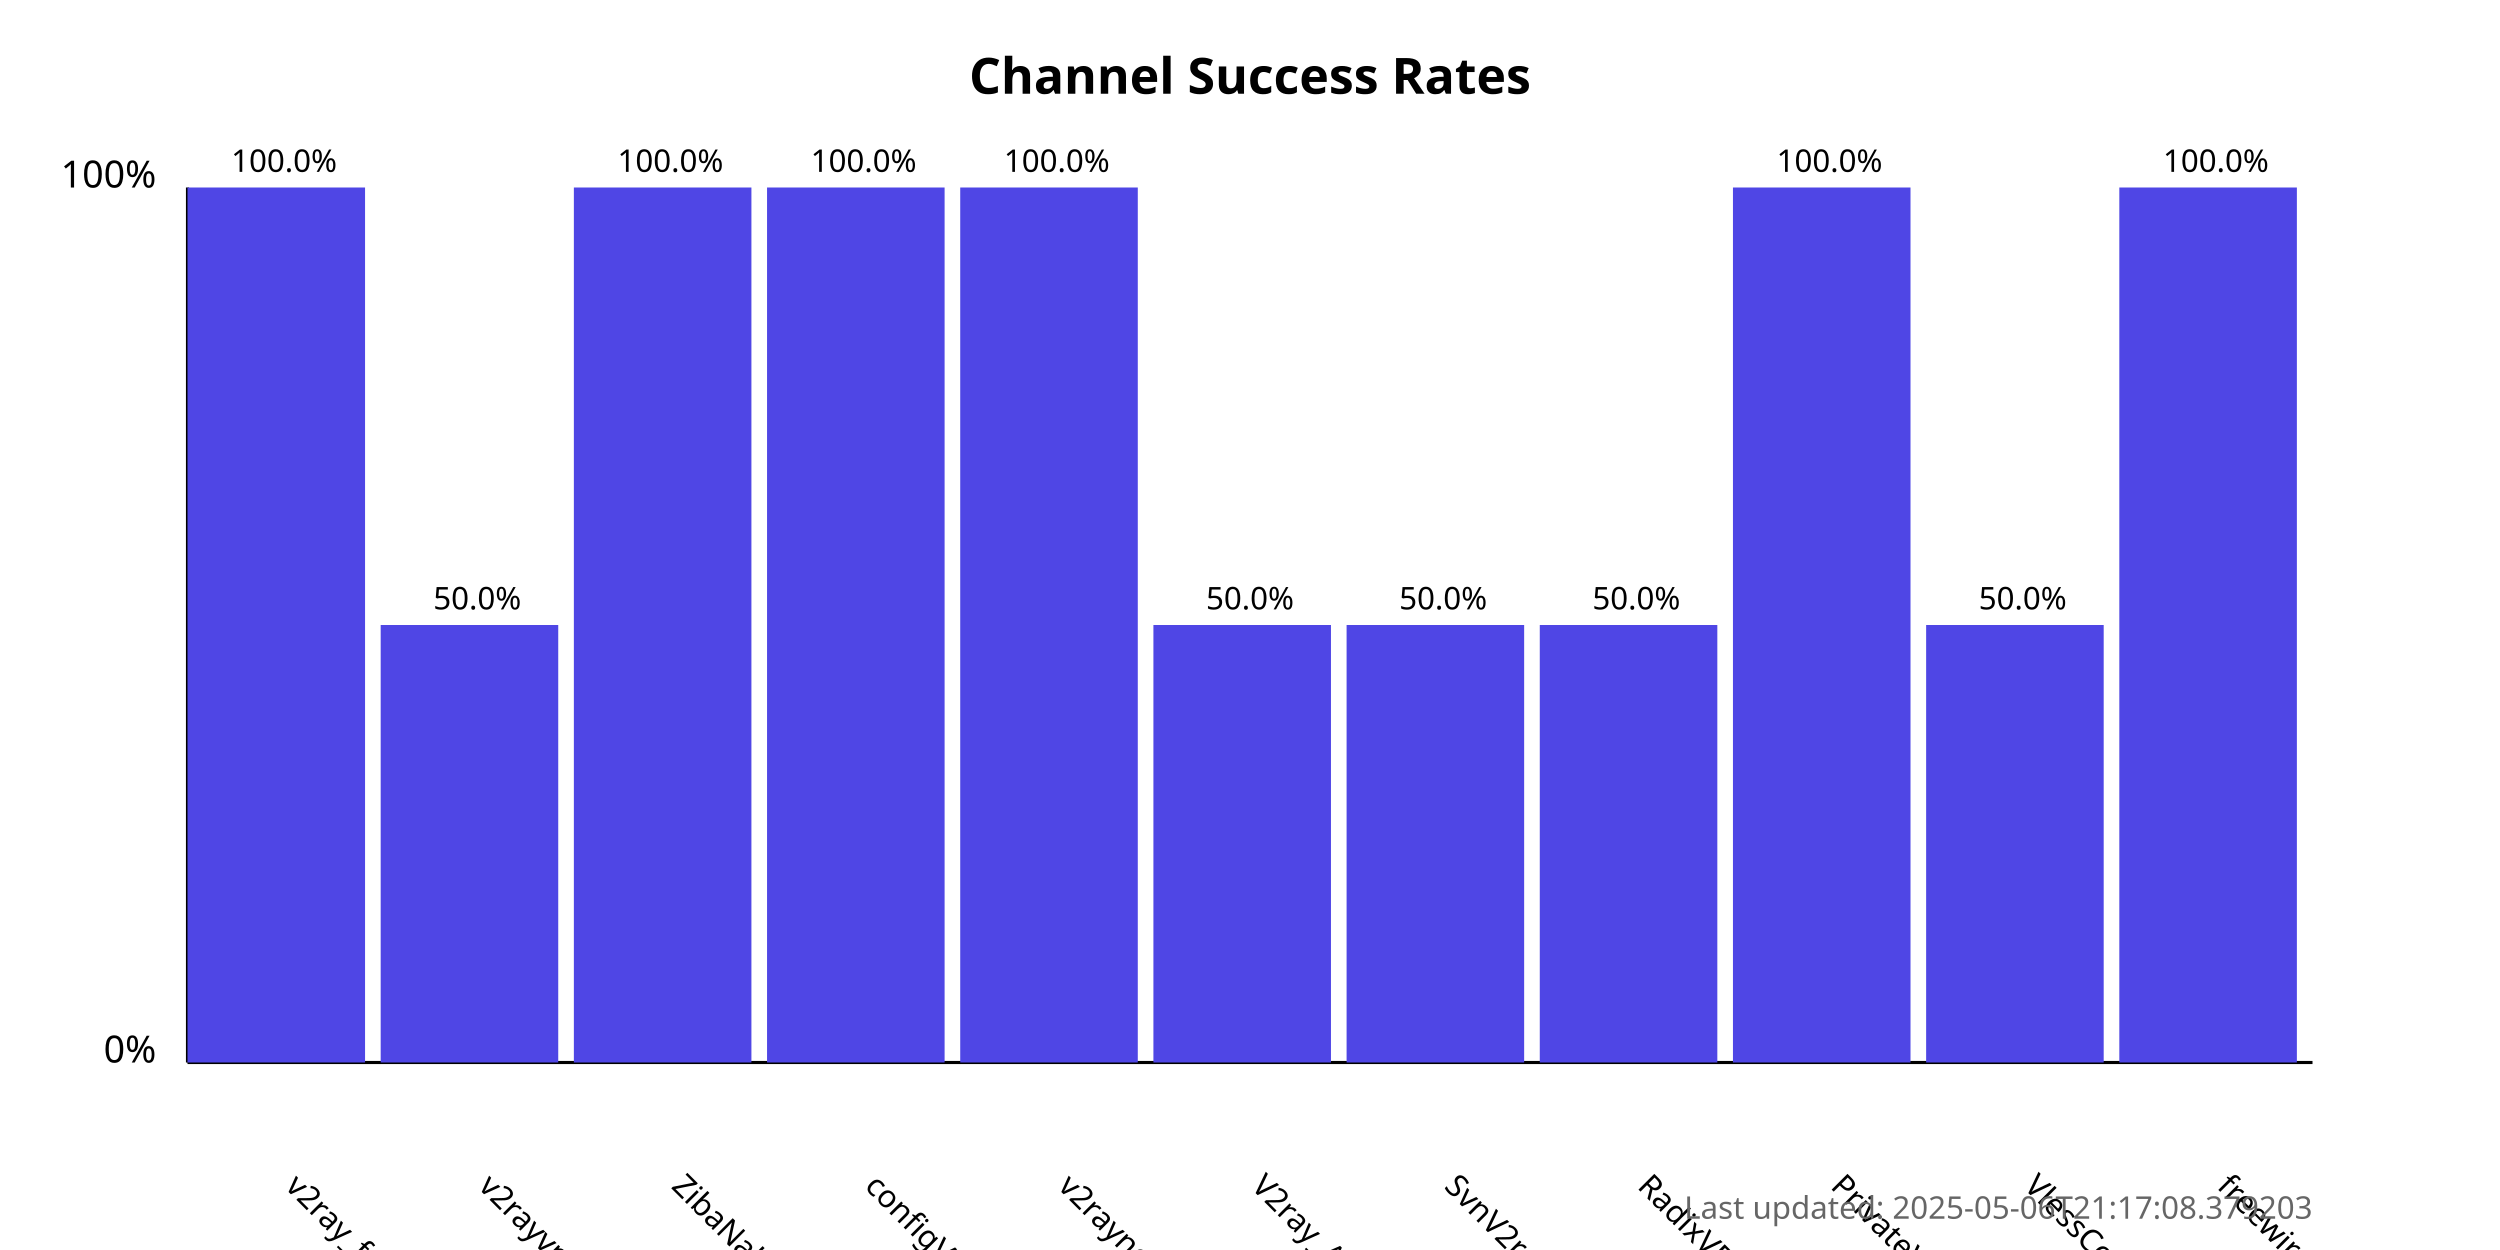
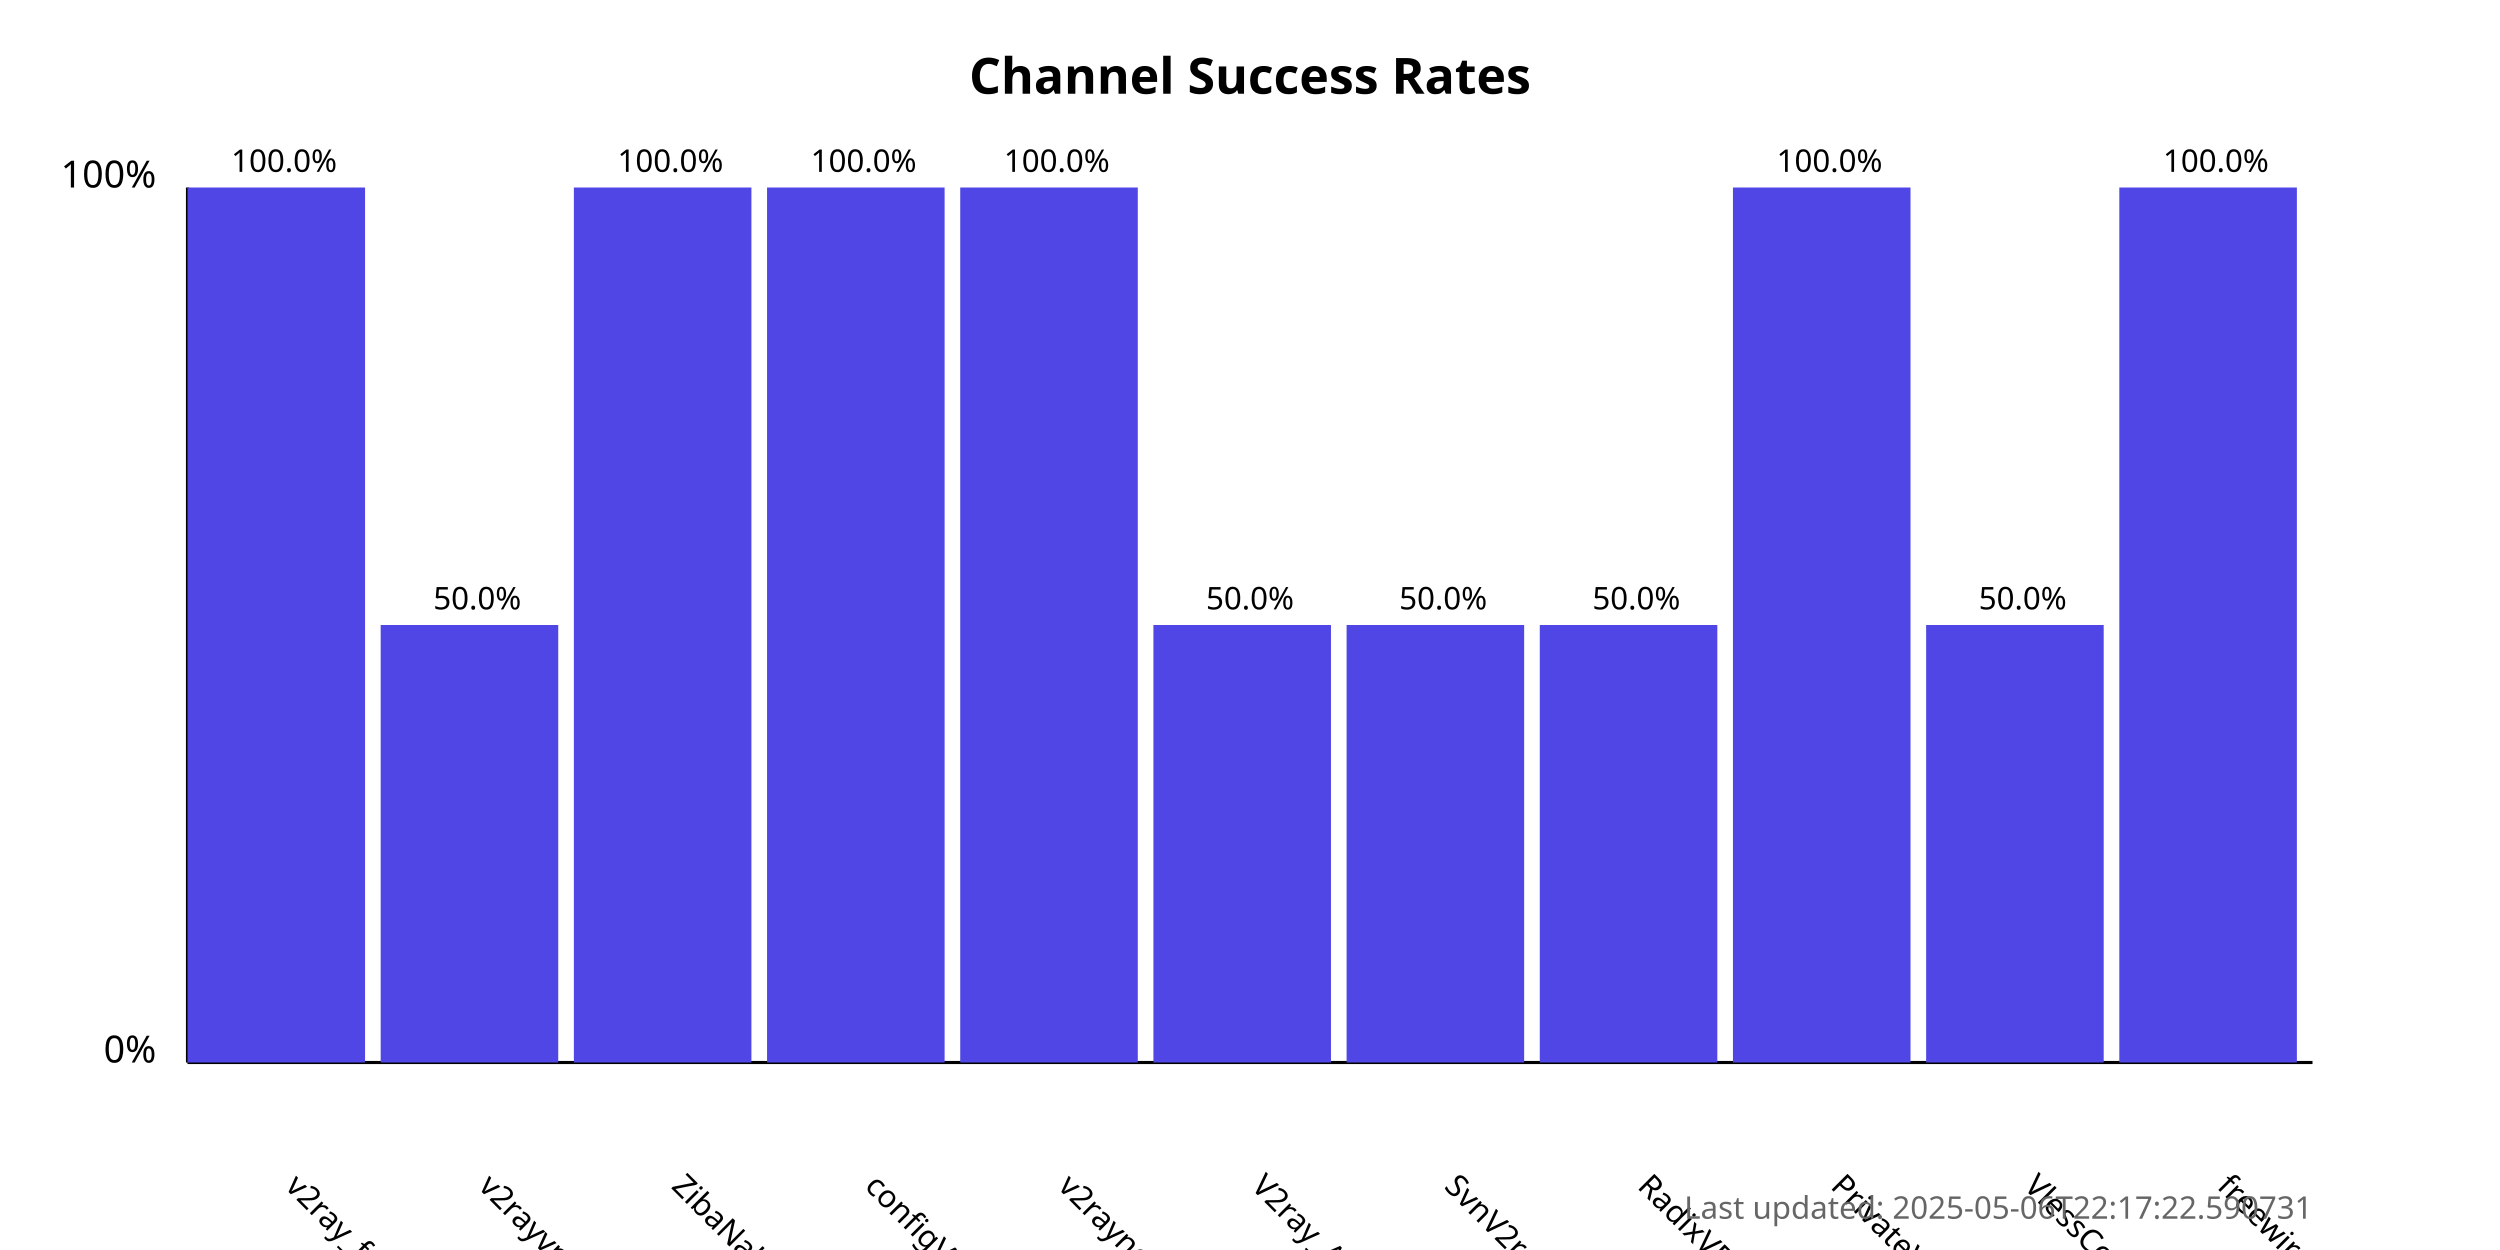
<svg xmlns="http://www.w3.org/2000/svg" width="800" height="400">
  <style>
            .chart-title { font: bold 16px sans-serif; }
            .axis-label { font: 12px sans-serif; }
            .tick-label { font: 10px sans-serif; }
            .bar { fill: #4f46e5; }
            .bar:hover { fill: #6366f1; }
            .timestamp { font: 10px sans-serif; fill: #666; }
        </style>
  <text x="400.0" y="30" text-anchor="middle" class="chart-title">
            Channel Success Rates
        </text>
  <line x1="60" y1="340" x2="60" y2="60" stroke="black" stroke-width="1" />
  <line x1="60" y1="340" x2="740" y2="340" stroke="black" stroke-width="1" />
  <text x="50" y="340" text-anchor="end" class="axis-label">0%</text>
  <text x="50" y="60" text-anchor="end" class="axis-label">100%</text>
  <g>
    <rect x="60" y="60.0" width="56.818" height="280.0" class="bar" />
    <text x="90.909" y="380" transform="rotate(45, 90.90909, 380)" text-anchor="start" class="tick-label">
                v2ray_free_conf
            </text>
    <text x="90.909" y="55.0" text-anchor="middle" class="tick-label">
                100.0%
            </text>
  </g>
  <g>
    <rect x="121.818" y="200.0" width="56.818" height="140.0" class="bar" />
    <text x="152.727" y="380" transform="rotate(45, 152.7273, 380)" text-anchor="start" class="tick-label">
                v2rayvpno
            </text>
    <text x="152.727" y="195.0" text-anchor="middle" class="tick-label">
                50.0%
            </text>
  </g>
  <g>
    <rect x="183.636" y="60.0" width="56.818" height="280.0" class="bar" />
    <text x="214.545" y="380" transform="rotate(45, 214.5455, 380)" text-anchor="start" class="tick-label">
                ZibaNabz
            </text>
    <text x="214.545" y="55.0" text-anchor="middle" class="tick-label">
                100.0%
            </text>
  </g>
  <g>
    <rect x="245.455" y="60.0" width="56.818" height="280.0" class="bar" />
    <text x="276.364" y="380" transform="rotate(45, 276.3636, 380)" text-anchor="start" class="tick-label">
                configV2rayForFree
            </text>
    <text x="276.364" y="55.0" text-anchor="middle" class="tick-label">
                100.0%
            </text>
  </g>
  <g>
    <rect x="307.273" y="60.0" width="56.818" height="280.0" class="bar" />
    <text x="338.182" y="380" transform="rotate(45, 338.1818, 380)" text-anchor="start" class="tick-label">
                v2rayngvpn
            </text>
    <text x="338.182" y="55.0" text-anchor="middle" class="tick-label">
                100.0%
            </text>
  </g>
  <g>
    <rect x="369.091" y="200.0" width="56.818" height="140.0" class="bar" />
    <text x="400.0" y="380" transform="rotate(45, 400.0, 380)" text-anchor="start" class="tick-label">
                V2ray_Alpha
            </text>
    <text x="400.0" y="195.0" text-anchor="middle" class="tick-label">
                50.0%
            </text>
  </g>
  <g>
    <rect x="430.909" y="200.0" width="56.818" height="140.0" class="bar" />
    <text x="461.818" y="380" transform="rotate(45, 461.8182, 380)" text-anchor="start" class="tick-label">
                SvnV2ray
            </text>
    <text x="461.818" y="195.0" text-anchor="middle" class="tick-label">
                50.0%
            </text>
  </g>
  <g>
    <rect x="492.727" y="200.0" width="56.818" height="140.0" class="bar" />
    <text x="523.636" y="380" transform="rotate(45, 523.6364, 380)" text-anchor="start" class="tick-label">
                RadixVPN
            </text>
    <text x="523.636" y="195.0" text-anchor="middle" class="tick-label">
                50.0%
            </text>
  </g>
  <g>
    <rect x="554.545" y="60.0" width="56.818" height="280.0" class="bar" />
    <text x="585.455" y="380" transform="rotate(45, 585.4545, 380)" text-anchor="start" class="tick-label">
                PrivateVPNs
            </text>
    <text x="585.455" y="55.0" text-anchor="middle" class="tick-label">
                100.0%
            </text>
  </g>
  <g>
    <rect x="616.364" y="200.0" width="56.818" height="140.0" class="bar" />
    <text x="647.273" y="380" transform="rotate(45, 647.2727, 380)" text-anchor="start" class="tick-label">
                VlessConfig
            </text>
    <text x="647.273" y="195.0" text-anchor="middle" class="tick-label">
                50.0%
            </text>
  </g>
  <g>
    <rect x="678.182" y="60.0" width="56.818" height="280.0" class="bar" />
    <text x="709.091" y="380" transform="rotate(45, 709.0909, 380)" text-anchor="start" class="tick-label">
                freewireguard
            </text>
    <text x="709.091" y="55.0" text-anchor="middle" class="tick-label">
                100.0%
            </text>
  </g>
  <text x="740" y="390" text-anchor="end" class="timestamp">
-             Last updated: 2025-05-06T21:17:08.379203
+             Last updated: 2025-05-06T22:17:22.590731
        </text>
</svg>
